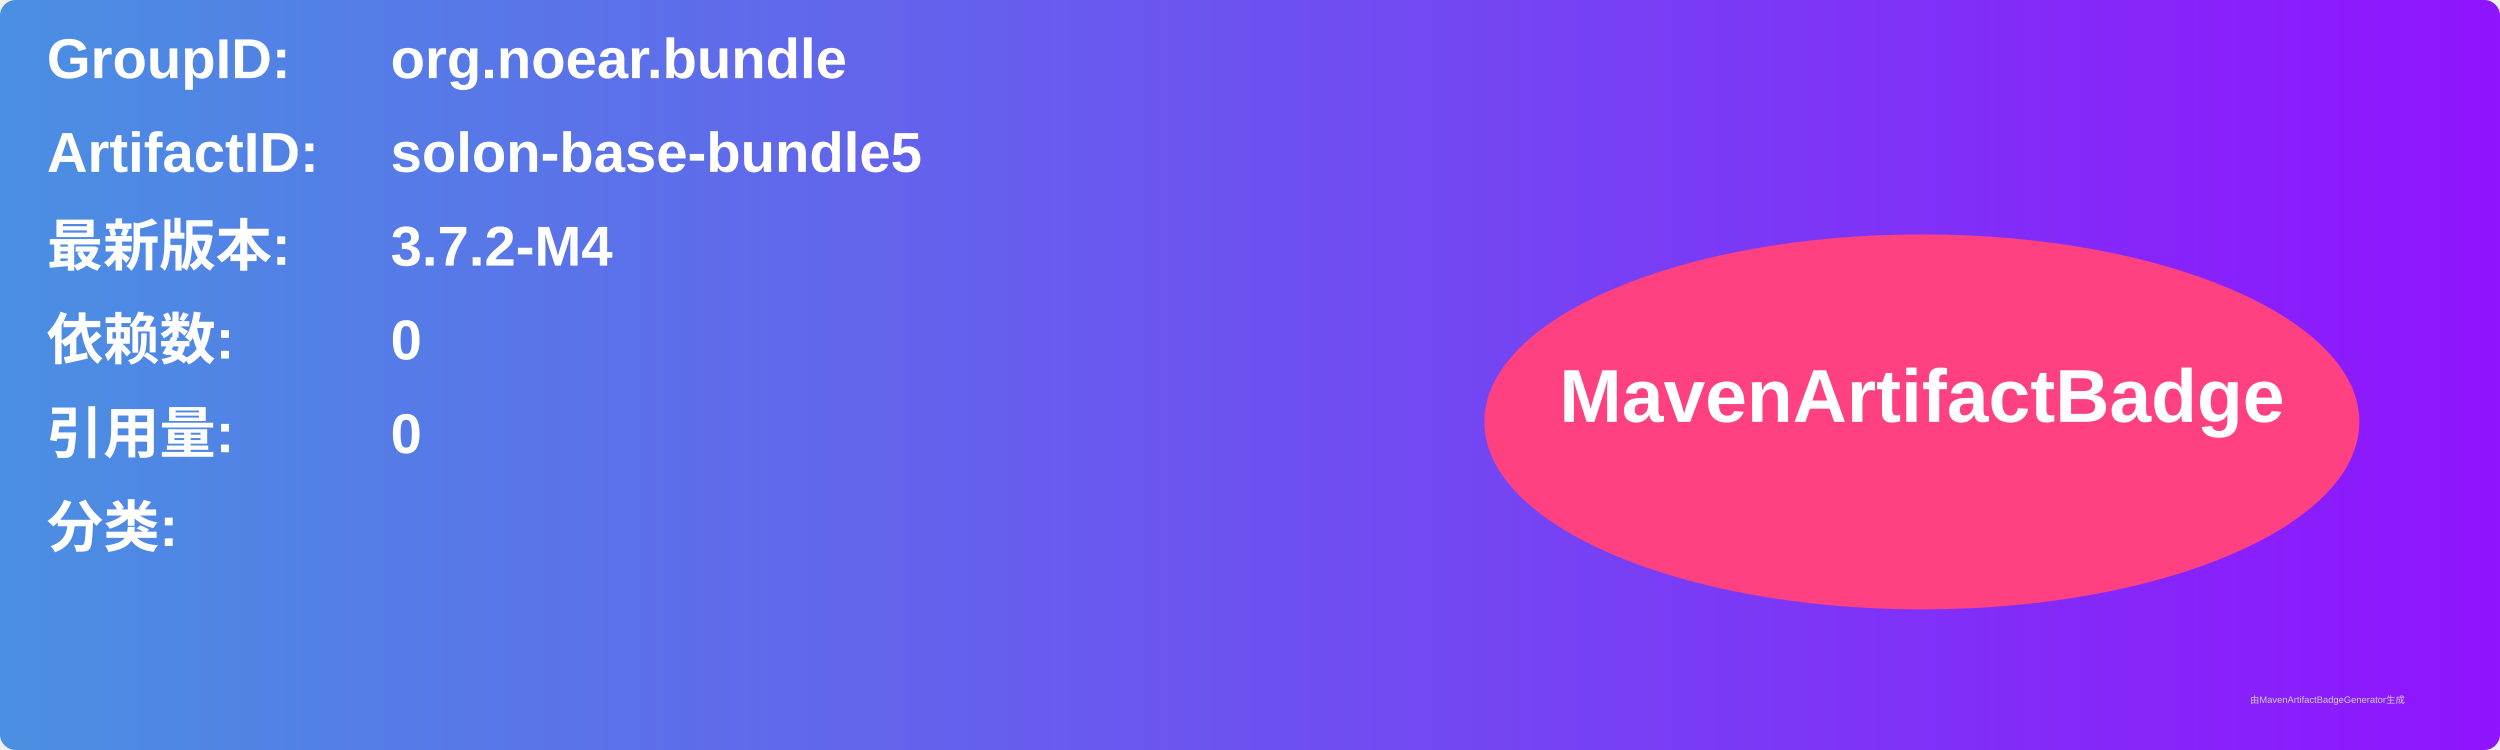
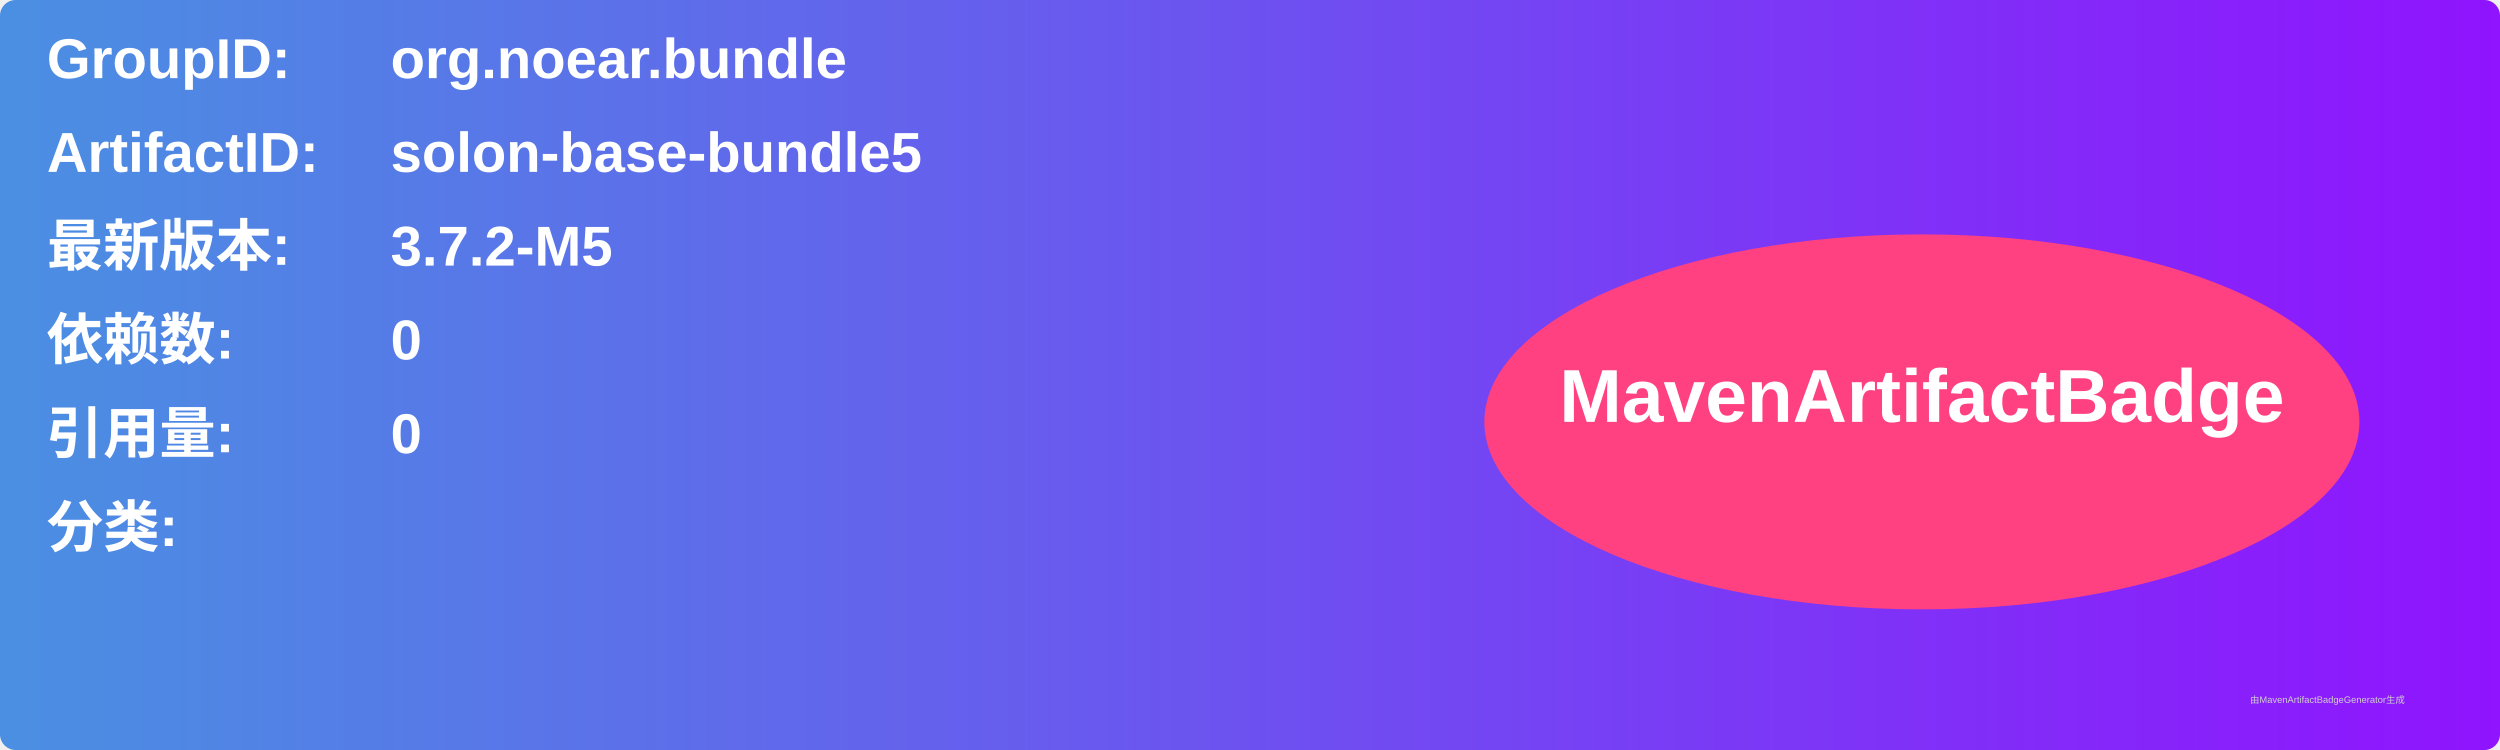
<svg xmlns="http://www.w3.org/2000/svg" width="800" height="240" viewBox="0 0 800 240">
  <linearGradient id="grad" x1="0%" y1="0%" x2="100%" y2="0%">
    <stop offset="0%" stop-color="#4a90e2" />
    <stop offset="100%" stop-color="#9013fe" />
  </linearGradient>
  <rect width="100%" height="100%" rx="5" ry="5" fill="url(#grad)" />
  <g transform="translate(15, 15)">
    <text x="0" y="10" font-family="Arial" font-size="18" fill="white" font-weight="bold" width="260">GroupID:</text>
    <text x="110" y="10" font-family="Arial" font-size="18" fill="white" font-weight="bold" width="460">org.noear.bundle</text>
    <text x="0" y="40" font-family="Arial" font-size="18" fill="white" font-weight="bold" width="260">ArtifactID:</text>
    <text x="110" y="40" font-family="Arial" font-size="18" fill="white" font-weight="bold" width="460">solon-base-bundle5</text>
    <text x="0" y="70" font-family="Arial" font-size="18" fill="white" font-weight="bold">最新版本:</text>
    <text x="110" y="70" font-family="Arial" font-size="18" fill="white" font-weight="bold">
-       <tspan font-weight="bold">3.7.2-M4</tspan>
+       <tspan font-weight="bold">3.7.2-M5</tspan>
    </text>
    <text x="0" y="100" font-family="Arial" font-size="18" fill="white" font-weight="bold">依赖数: </text>
    <text x="110" y="100" font-family="Arial" font-size="18" fill="white">
      <tspan font-weight="bold">0</tspan>
    </text>
    <text x="0" y="130" font-family="Arial" font-size="18" fill="white" font-weight="bold">引用量: </text>
    <text x="110" y="130" font-family="Arial" font-size="18" fill="white">
      <tspan font-weight="bold">0</tspan>
    </text>
    <text x="0" y="160" font-family="Arial" font-size="18" fill="white" font-weight="bold">分类:</text>
    <text x="10" y="190" font-family="Arial" font-size="10" fill="white">
      <tspan font-weight="bold" />
    </text>
    <ellipse cx="600" cy="120" rx="140" ry="60" fill="#ff4081" />
    <text x="600" y="120" text-anchor="middle" font-family="Arial" font-size="24" fill="white" font-weight="bold">MavenArtifactBadge</text>
  </g>
  <text x="720" y="225" font-family="Arial" font-size="3" fill="#d0d0d0">由MavenArtifactBadgeGenerator生成</text>
</svg>
